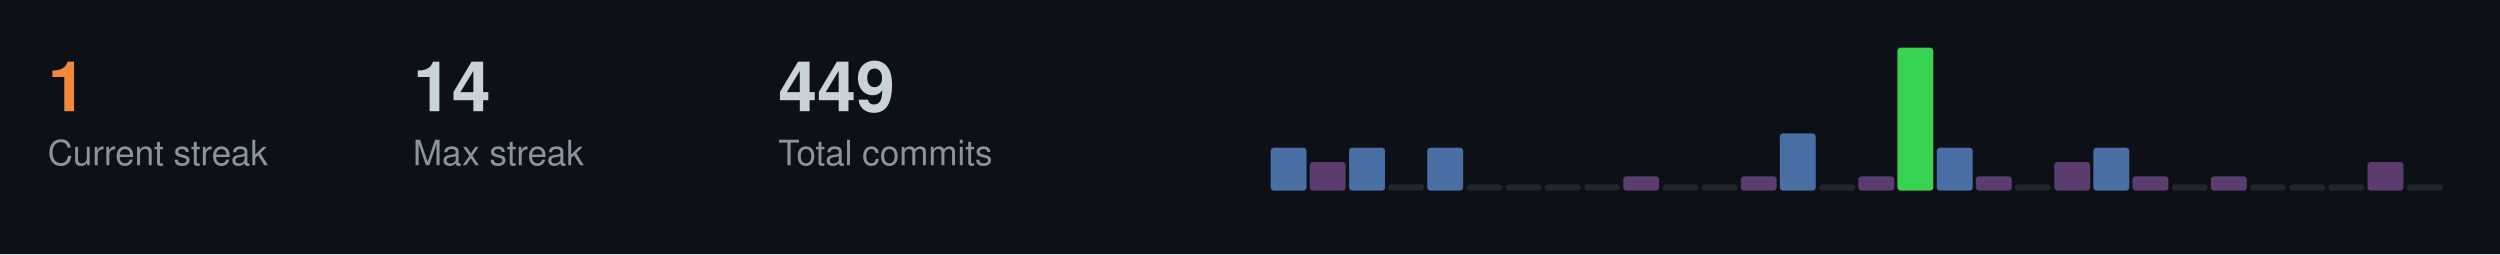
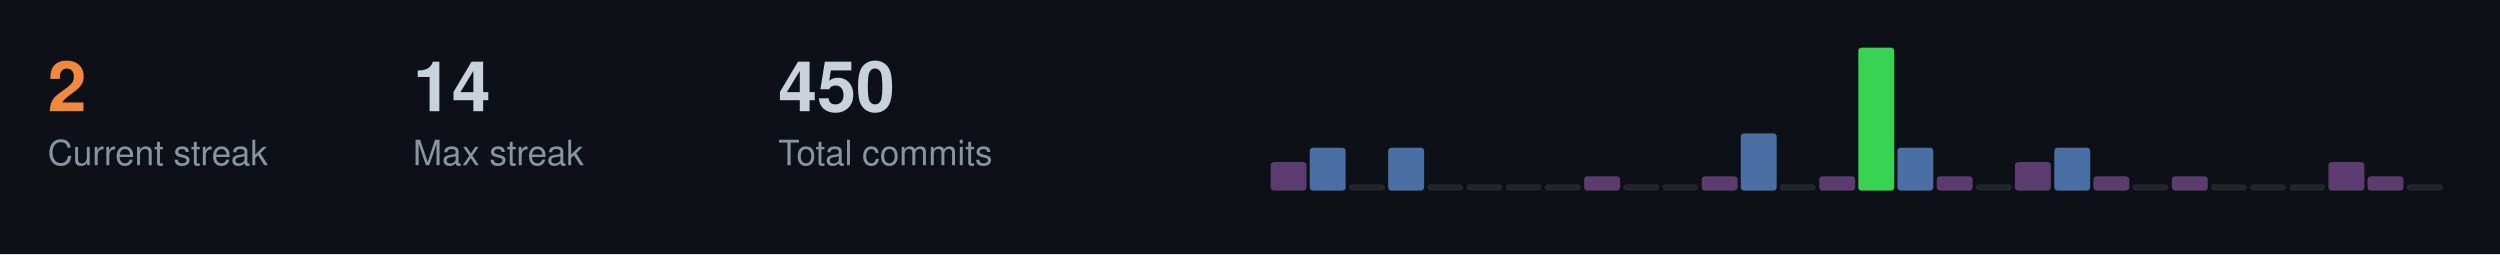
<svg xmlns="http://www.w3.org/2000/svg" width="787" height="80">
  <style>
  .title { font-size: 14px; fill: #c9d1d9; font-family: -apple-system, BlinkMacSystemFont, "Segoe UI", Helvetica, Arial, sans-serif; font-weight: 600; }
  .stat-label { font-size: 11px; fill: #8b949e; font-family: -apple-system, BlinkMacSystemFont, "Segoe UI", Helvetica, Arial, sans-serif; }
  .stat-value { font-size: 22px; fill: #c9d1d9; font-family: -apple-system, BlinkMacSystemFont, "Segoe UI", Helvetica, Arial, sans-serif; font-weight: 600; }
  .streak-fire { font-size: 22px; fill: #f0883e; font-family: -apple-system, BlinkMacSystemFont, "Segoe UI", Helvetica, Arial, sans-serif; font-weight: 600; }
</style>
  <rect width="787" height="80" fill="#0d1117" />
-   <text x="15" y="35" class="streak-fire">1</text>
+   <text x="15" y="35" class="streak-fire">2</text>
  <text x="15" y="52" class="stat-label">Current streak</text>
  <text x="130" y="35" class="stat-value">14</text>
  <text x="130" y="52" class="stat-label">Max streak</text>
-   <text x="245" y="35" class="stat-value">449</text>
+   <text x="245" y="35" class="stat-value">450</text>
  <text x="245" y="52" class="stat-label">Total commits</text>
-   <rect x="400.0" y="46.5" width="11.3" height="13.5" fill="#4a6fa5" rx="1" />
-   <rect x="412.3" y="51.0" width="11.3" height="9.0" fill="#5a3d6e" rx="1" />
-   <rect x="424.7" y="46.5" width="11.3" height="13.5" fill="#4a6fa5" rx="1" />
-   <rect x="437.0" y="58.0" width="11.3" height="2.0" fill="#21262d" rx="1" />
-   <rect x="449.3" y="46.5" width="11.3" height="13.5" fill="#4a6fa5" rx="1" />
+   <rect x="400.0" y="51.0" width="11.3" height="9.0" fill="#5a3d6e" rx="1" />
+   <rect x="412.3" y="46.5" width="11.3" height="13.5" fill="#4a6fa5" rx="1" />
+   <rect x="424.7" y="58.0" width="11.3" height="2.0" fill="#21262d" rx="1" />
+   <rect x="437.0" y="46.5" width="11.3" height="13.5" fill="#4a6fa5" rx="1" />
+   <rect x="449.3" y="58.0" width="11.3" height="2.0" fill="#21262d" rx="1" />
  <rect x="461.7" y="58.0" width="11.3" height="2.0" fill="#21262d" rx="1" />
  <rect x="474.0" y="58.0" width="11.3" height="2.0" fill="#21262d" rx="1" />
  <rect x="486.3" y="58.0" width="11.3" height="2.0" fill="#21262d" rx="1" />
-   <rect x="498.7" y="58.0" width="11.3" height="2.0" fill="#21262d" rx="1" />
-   <rect x="511.0" y="55.5" width="11.3" height="4.5" fill="#5a3d6e" rx="1" />
+   <rect x="498.7" y="55.5" width="11.3" height="4.5" fill="#5a3d6e" rx="1" />
+   <rect x="511.0" y="58.0" width="11.3" height="2.0" fill="#21262d" rx="1" />
  <rect x="523.3" y="58.0" width="11.3" height="2.0" fill="#21262d" rx="1" />
-   <rect x="535.7" y="58.0" width="11.3" height="2.0" fill="#21262d" rx="1" />
-   <rect x="548.0" y="55.5" width="11.3" height="4.5" fill="#5a3d6e" rx="1" />
-   <rect x="560.3" y="42.0" width="11.3" height="18.0" fill="#4a6fa5" rx="1" />
-   <rect x="572.7" y="58.0" width="11.3" height="2.0" fill="#21262d" rx="1" />
-   <rect x="585.0" y="55.5" width="11.3" height="4.5" fill="#5a3d6e" rx="1" />
-   <rect x="597.3" y="15.0" width="11.3" height="45.0" fill="#39d353" rx="1" />
-   <rect x="609.7" y="46.5" width="11.3" height="13.5" fill="#4a6fa5" rx="1" />
-   <rect x="622.0" y="55.5" width="11.3" height="4.5" fill="#5a3d6e" rx="1" />
-   <rect x="634.3" y="58.0" width="11.3" height="2.0" fill="#21262d" rx="1" />
-   <rect x="646.7" y="51.0" width="11.3" height="9.0" fill="#5a3d6e" rx="1" />
-   <rect x="659.0" y="46.5" width="11.3" height="13.5" fill="#4a6fa5" rx="1" />
-   <rect x="671.3" y="55.5" width="11.3" height="4.5" fill="#5a3d6e" rx="1" />
-   <rect x="683.7" y="58.0" width="11.3" height="2.0" fill="#21262d" rx="1" />
-   <rect x="696.0" y="55.5" width="11.3" height="4.5" fill="#5a3d6e" rx="1" />
+   <rect x="535.7" y="55.5" width="11.3" height="4.5" fill="#5a3d6e" rx="1" />
+   <rect x="548.0" y="42.0" width="11.3" height="18.0" fill="#4a6fa5" rx="1" />
+   <rect x="560.3" y="58.0" width="11.3" height="2.0" fill="#21262d" rx="1" />
+   <rect x="572.7" y="55.5" width="11.3" height="4.5" fill="#5a3d6e" rx="1" />
+   <rect x="585.0" y="15.0" width="11.3" height="45.0" fill="#39d353" rx="1" />
+   <rect x="597.3" y="46.5" width="11.3" height="13.5" fill="#4a6fa5" rx="1" />
+   <rect x="609.7" y="55.5" width="11.3" height="4.5" fill="#5a3d6e" rx="1" />
+   <rect x="622.0" y="58.0" width="11.3" height="2.0" fill="#21262d" rx="1" />
+   <rect x="634.3" y="51.0" width="11.3" height="9.0" fill="#5a3d6e" rx="1" />
+   <rect x="646.7" y="46.5" width="11.3" height="13.5" fill="#4a6fa5" rx="1" />
+   <rect x="659.0" y="55.5" width="11.3" height="4.5" fill="#5a3d6e" rx="1" />
+   <rect x="671.3" y="58.0" width="11.3" height="2.0" fill="#21262d" rx="1" />
+   <rect x="683.7" y="55.5" width="11.3" height="4.5" fill="#5a3d6e" rx="1" />
+   <rect x="696.0" y="58.0" width="11.3" height="2.0" fill="#21262d" rx="1" />
  <rect x="708.3" y="58.0" width="11.3" height="2.0" fill="#21262d" rx="1" />
  <rect x="720.7" y="58.0" width="11.3" height="2.0" fill="#21262d" rx="1" />
-   <rect x="733.0" y="58.0" width="11.3" height="2.0" fill="#21262d" rx="1" />
-   <rect x="745.3" y="51.0" width="11.3" height="9.0" fill="#5a3d6e" rx="1" />
+   <rect x="733.0" y="51.0" width="11.3" height="9.0" fill="#5a3d6e" rx="1" />
+   <rect x="745.3" y="55.5" width="11.3" height="4.5" fill="#5a3d6e" rx="1" />
  <rect x="757.7" y="58.0" width="11.3" height="2.0" fill="#21262d" rx="1" />
</svg>
